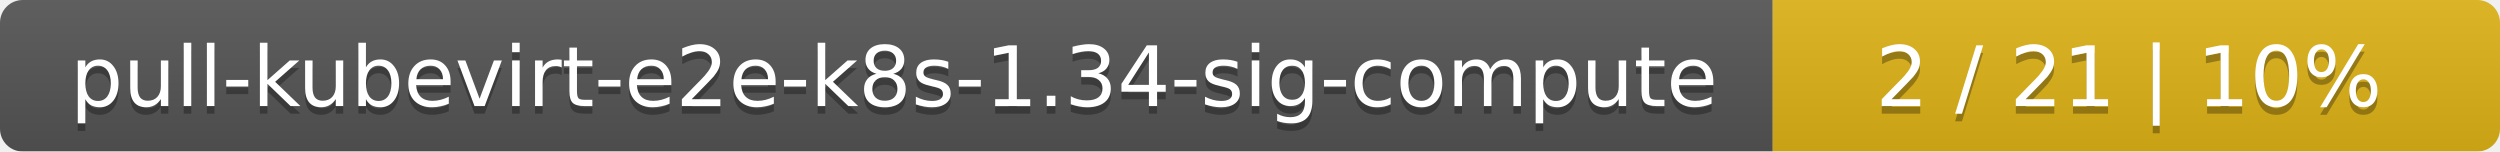
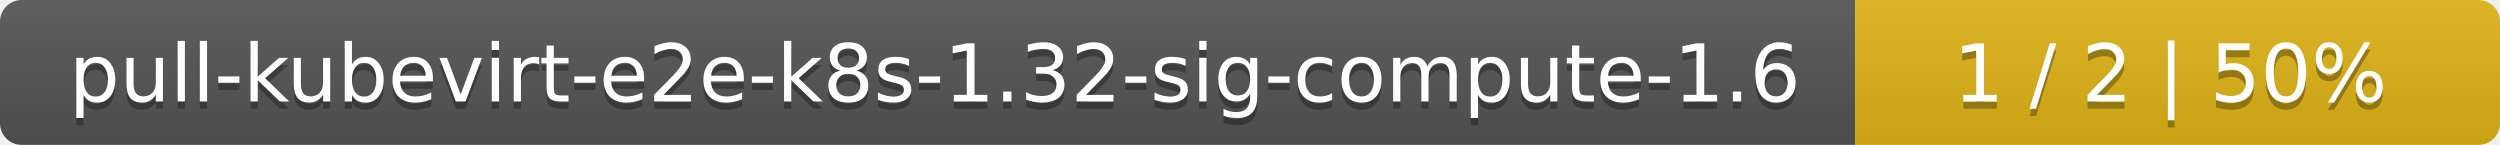
- <svg xmlns="http://www.w3.org/2000/svg" width="330" height="20">
+ <svg xmlns="http://www.w3.org/2000/svg" width="345" height="20">
  <linearGradient id="smooth" x2="0" y2="100%">
    <stop offset="0" stop-color="#bbb" stop-opacity=".1" />
    <stop offset="1" stop-opacity=".1" />
  </linearGradient>
  <mask id="round">
-     <rect width="330" height="20" rx="3" fill="#fff" />
+     <rect width="345" height="20" rx="3" fill="#fff" />
  </mask>
  <g mask="url(#round)">
-     <rect width="234" height="20" fill="#555" />
-     <rect x="234" width="96" height="20" fill="#dfb317" />
-     <rect width="330" height="20" fill="url(#smooth)" />
+     <rect width="256" height="20" fill="#555" />
+     <rect x="256" width="89" height="20" fill="#dfb317" />
+     <rect width="345" height="20" fill="url(#smooth)" />
  </g>
  <g fill="#fff" text-anchor="middle" font-family="DejaVu Sans,Verdana,Geneva,sans-serif" font-size="11">
-     <text x="118" y="15" fill="#010101" fill-opacity=".3">pull-kubevirt-e2e-k8s-1.34-sig-compute</text>
-     <text x="118" y="14">pull-kubevirt-e2e-k8s-1.34-sig-compute</text>
-     <text x="281" y="15" fill="#010101" fill-opacity=".3">2 / 21    |    10%</text>
-     <text x="281" y="14">2 / 21    |    10%</text>
+     <text x="129" y="15" fill="#010101" fill-opacity=".3">pull-kubevirt-e2e-k8s-1.32-sig-compute-1.6</text>
+     <text x="129" y="14">pull-kubevirt-e2e-k8s-1.32-sig-compute-1.6</text>
+     <text x="299.5" y="15" fill="#010101" fill-opacity=".3">1 / 2    |    50%</text>
+     <text x="299.5" y="14">1 / 2    |    50%</text>
  </g>
</svg>
